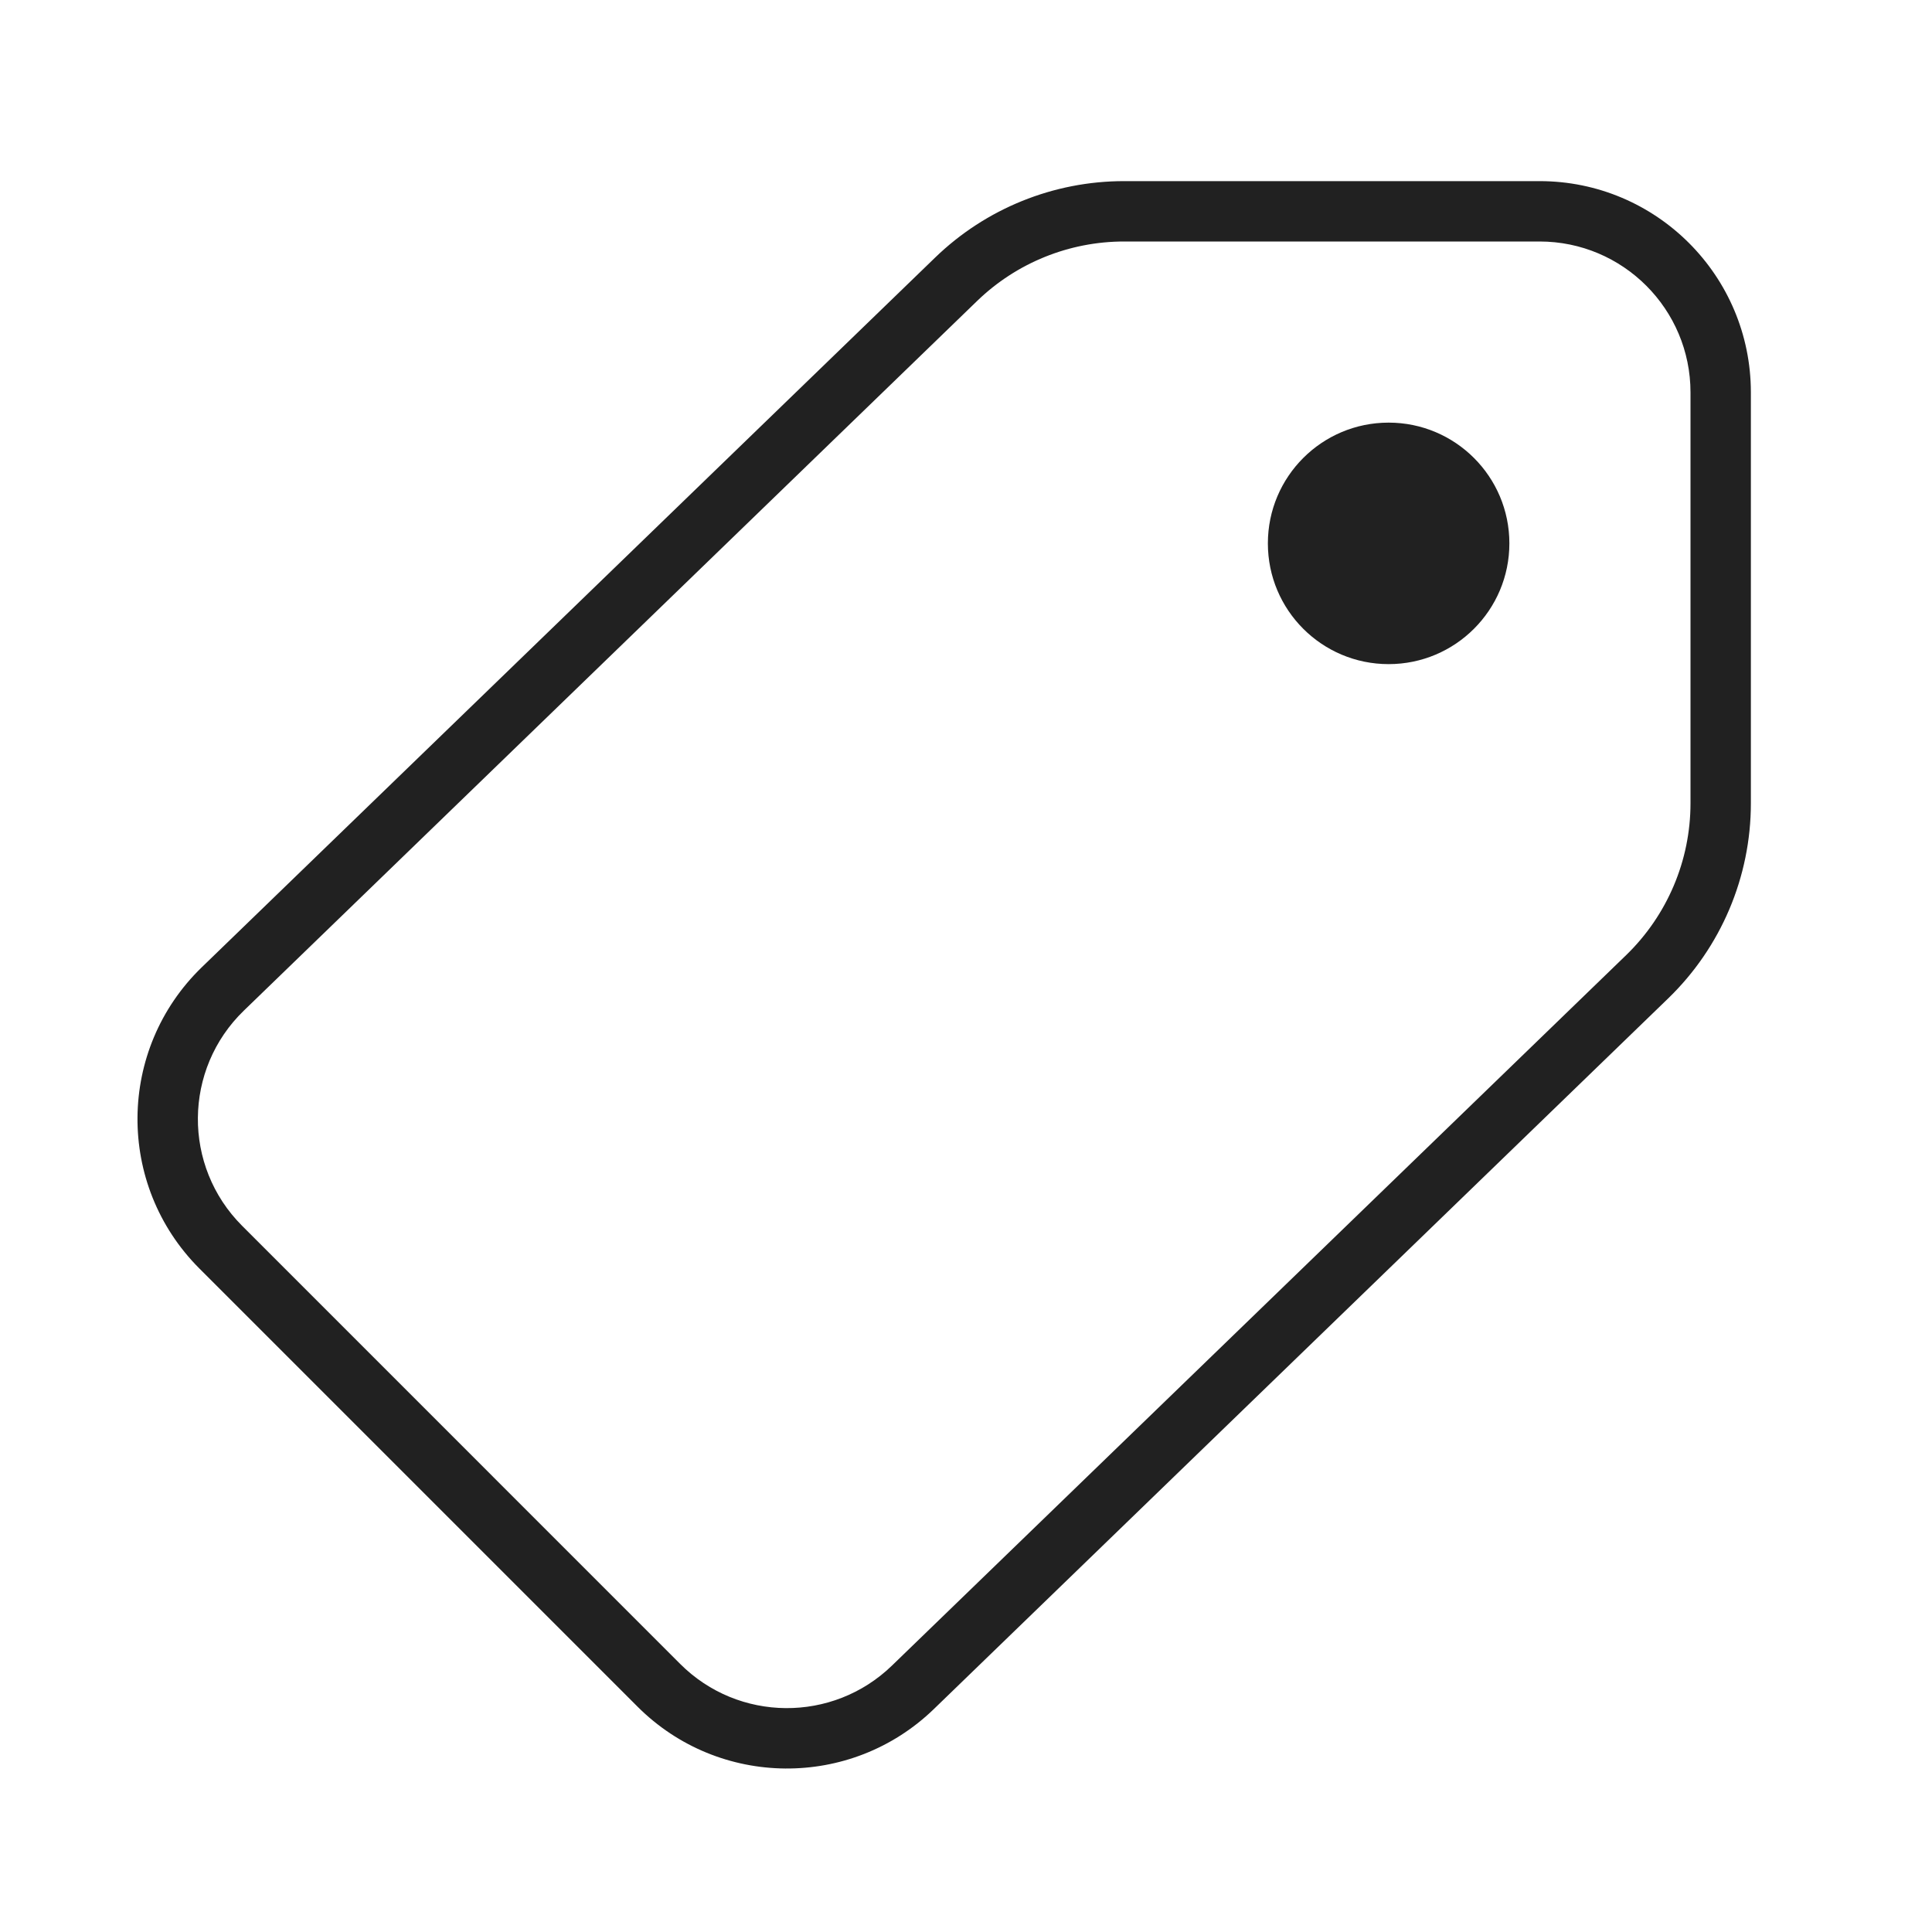
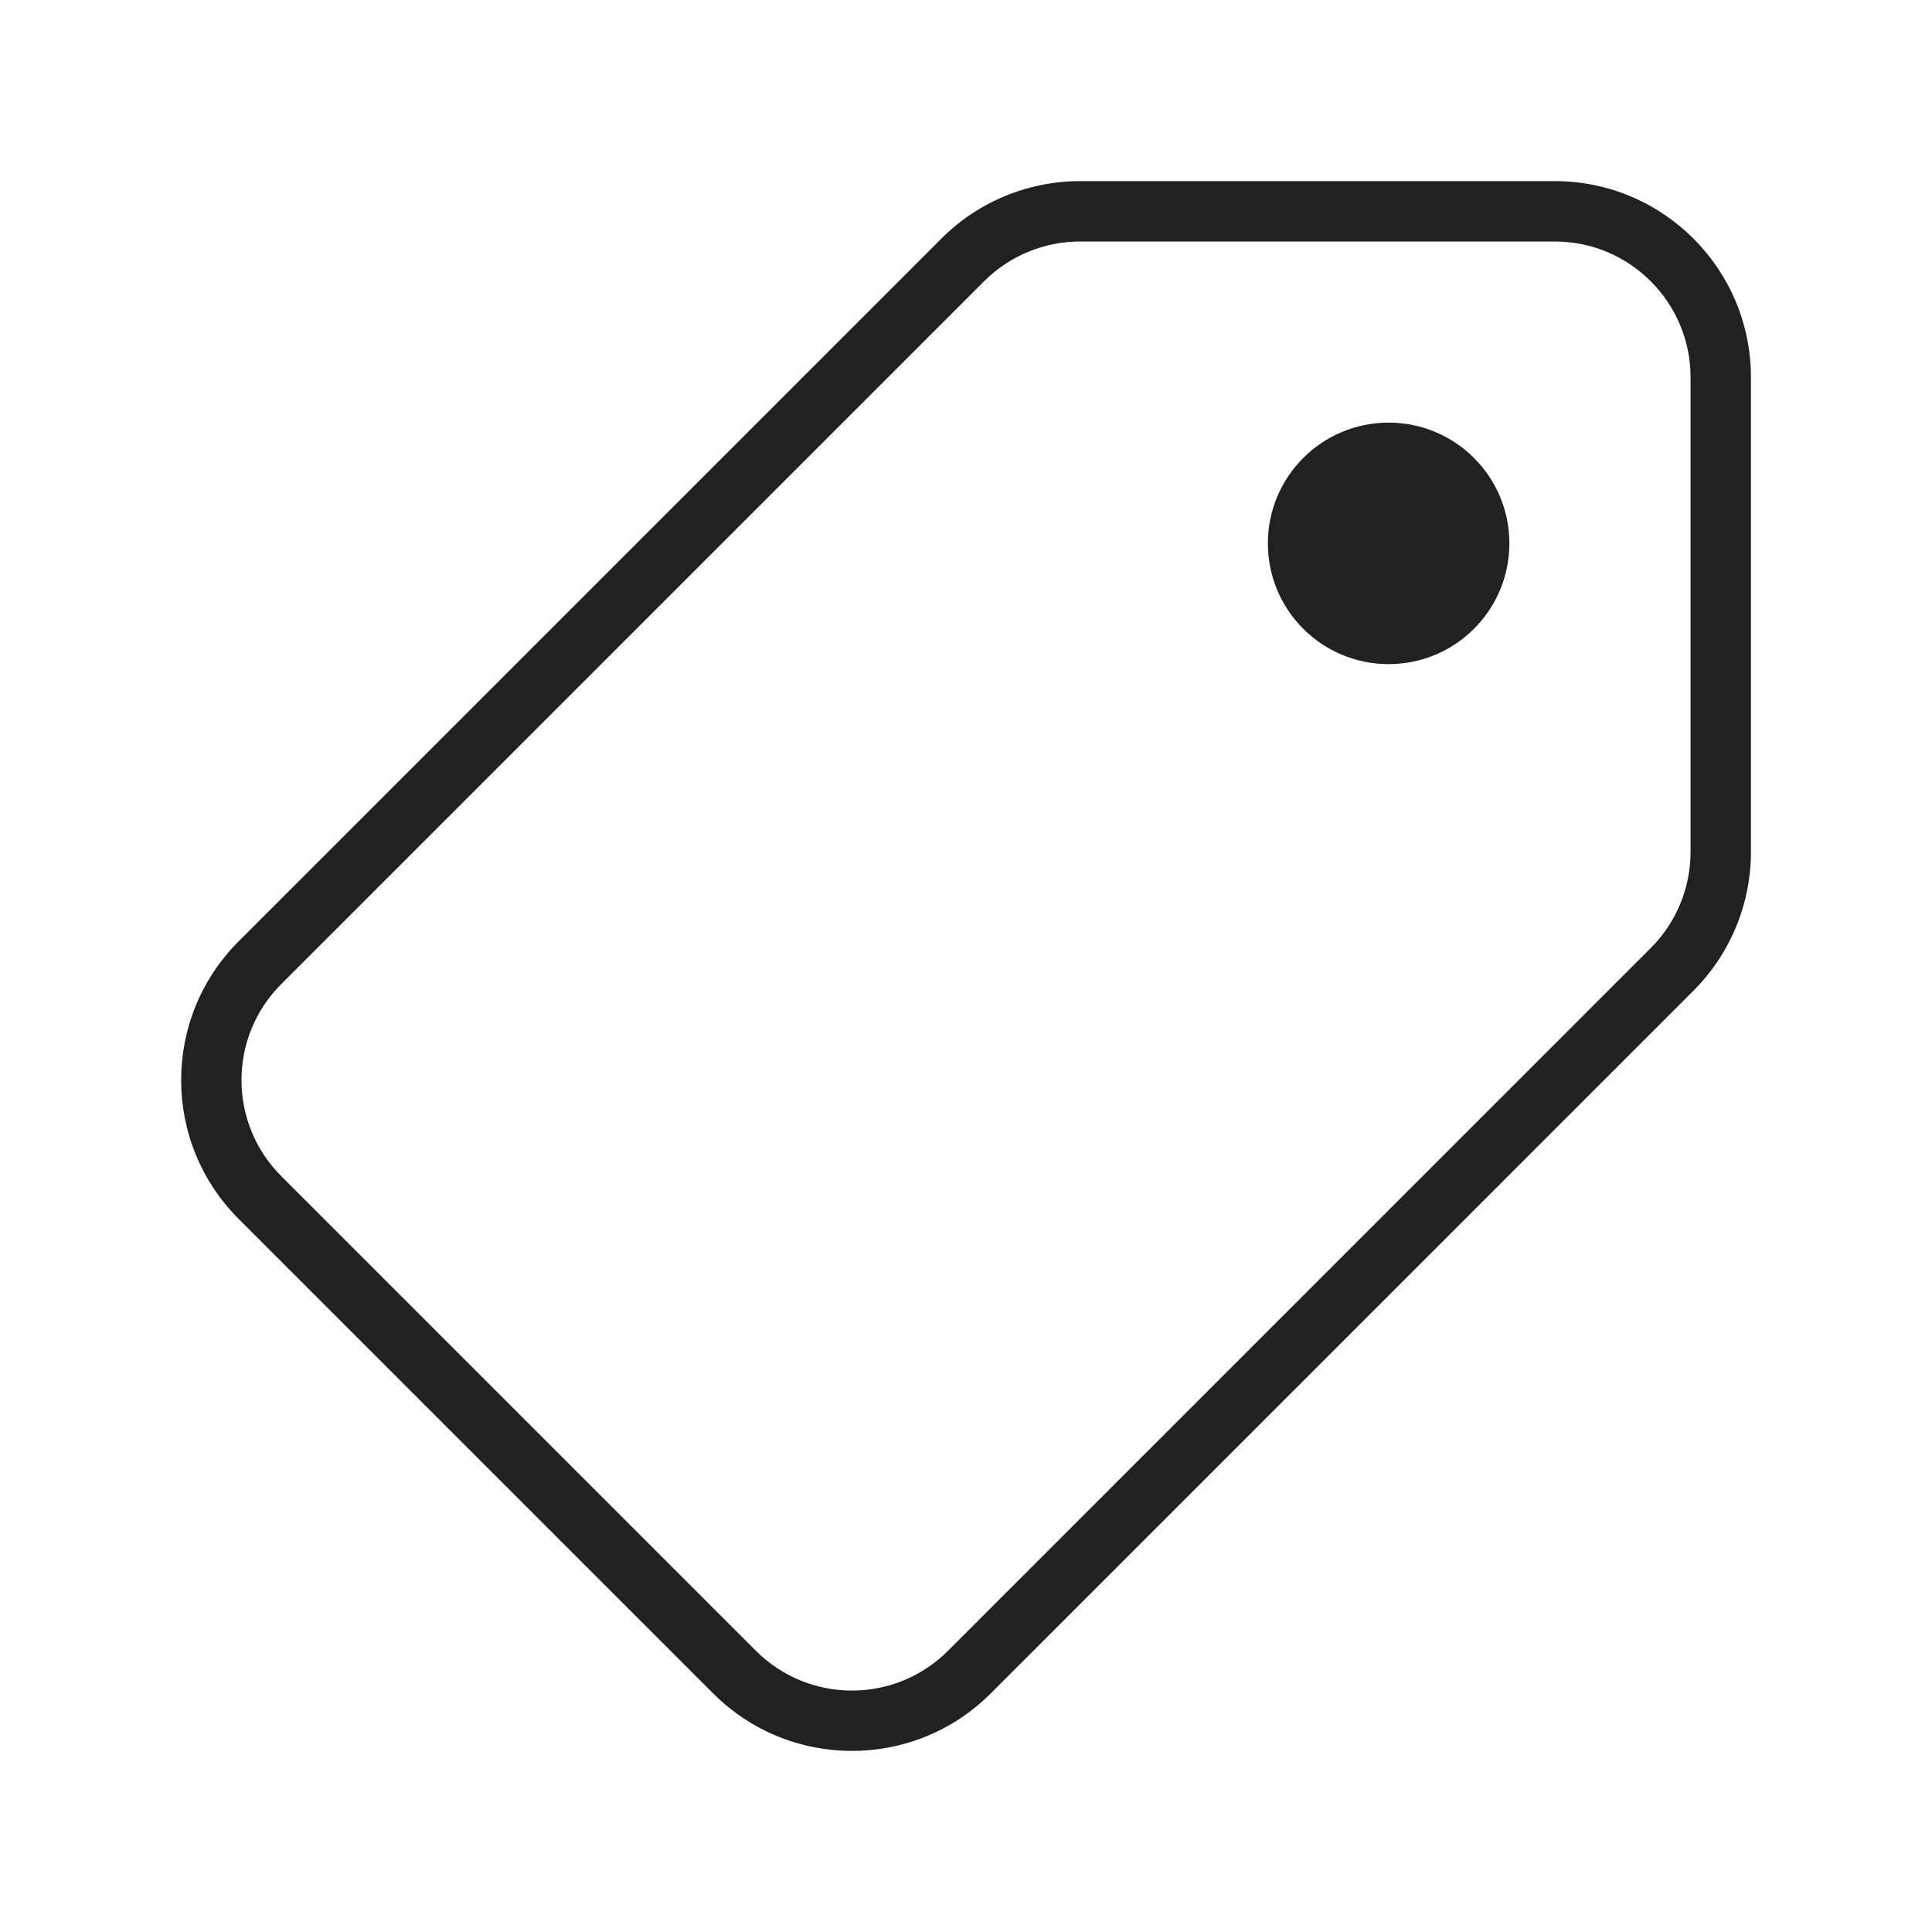
<svg xmlns="http://www.w3.org/2000/svg" width="32" height="32" viewBox="0 0 32 32" fill="none">
-   <path d="M23 11C24.104 11 25 10.105 25 9C25 7.895 24.104 7 23 7C21.895 7 21 7.895 21 9C21 10.105 21.895 11 23 11ZM18.618 3C17.45 3 16.328 3.454 15.489 4.266L3.343 16.02C1.938 17.38 1.92 19.627 3.302 21.01L10.559 28.267C11.91 29.618 14.095 29.636 15.468 28.307L27.629 16.538C28.505 15.691 29 14.524 29 13.305V6.5C29 4.567 27.433 3 25.5 3H18.618ZM16.184 4.985C16.837 4.353 17.71 4 18.618 4H25.5C26.88 4 28 5.119 28 6.5V13.305C28 14.253 27.615 15.16 26.934 15.82L14.773 27.588C13.792 28.537 12.231 28.525 11.266 27.56L4.01 20.303C3.022 19.315 3.035 17.71 4.039 16.739L16.184 4.985Z" fill="#212121" />
+   <path d="M17.89 3C17.028 3 16.201 3.342 15.592 3.952L3.952 15.592C2.683 16.861 2.683 18.919 3.952 20.188L11.813 28.049C13.082 29.318 15.14 29.318 16.409 28.049L28.049 16.409C28.658 15.8 29.001 14.973 29.001 14.111V6.25C29.001 4.455 27.546 3 25.751 3H17.89ZM16.299 4.659C16.721 4.237 17.293 4 17.89 4H25.751C26.993 4 28.001 5.007 28.001 6.25V14.111C28.001 14.708 27.764 15.28 27.342 15.702L15.702 27.342C14.823 28.221 13.399 28.221 12.52 27.342L4.659 19.481C3.78 18.602 3.78 17.178 4.659 16.299L16.299 4.659ZM23 11C24.105 11 25 10.105 25 9C25 7.895 24.105 7 23 7C21.895 7 21 7.895 21 9C21 10.105 21.895 11 23 11Z" fill="#212121" />
</svg>
